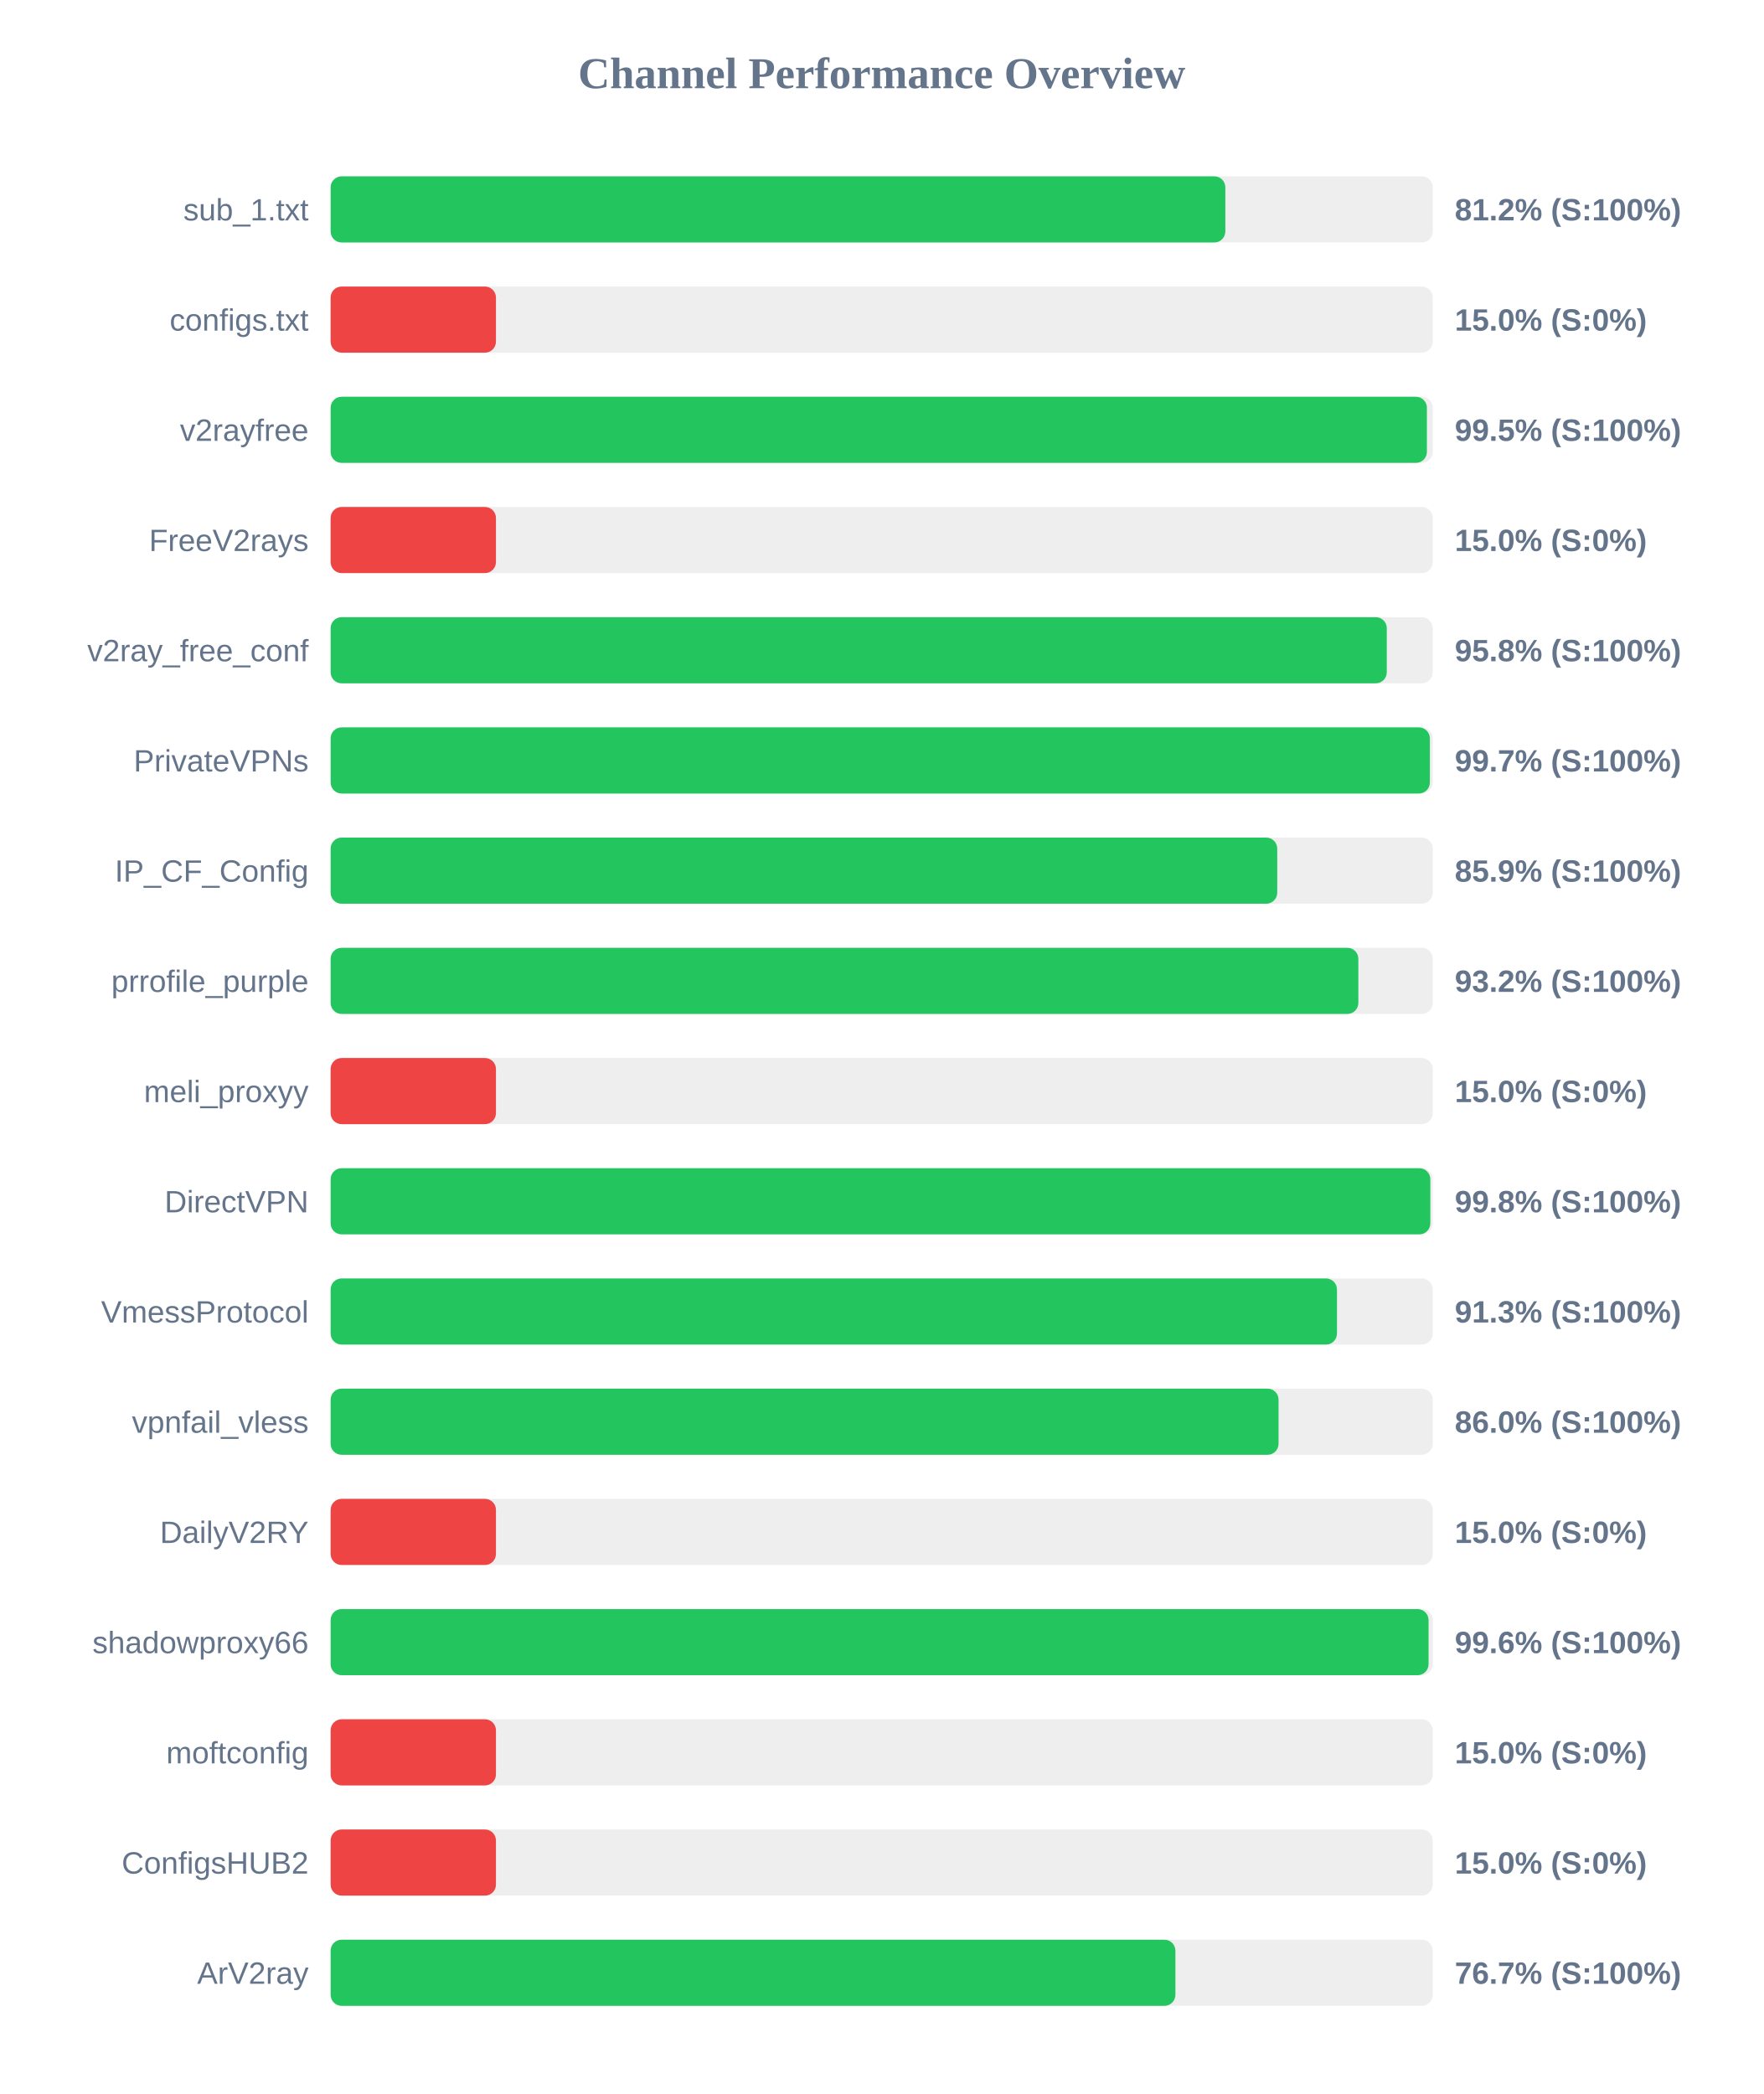
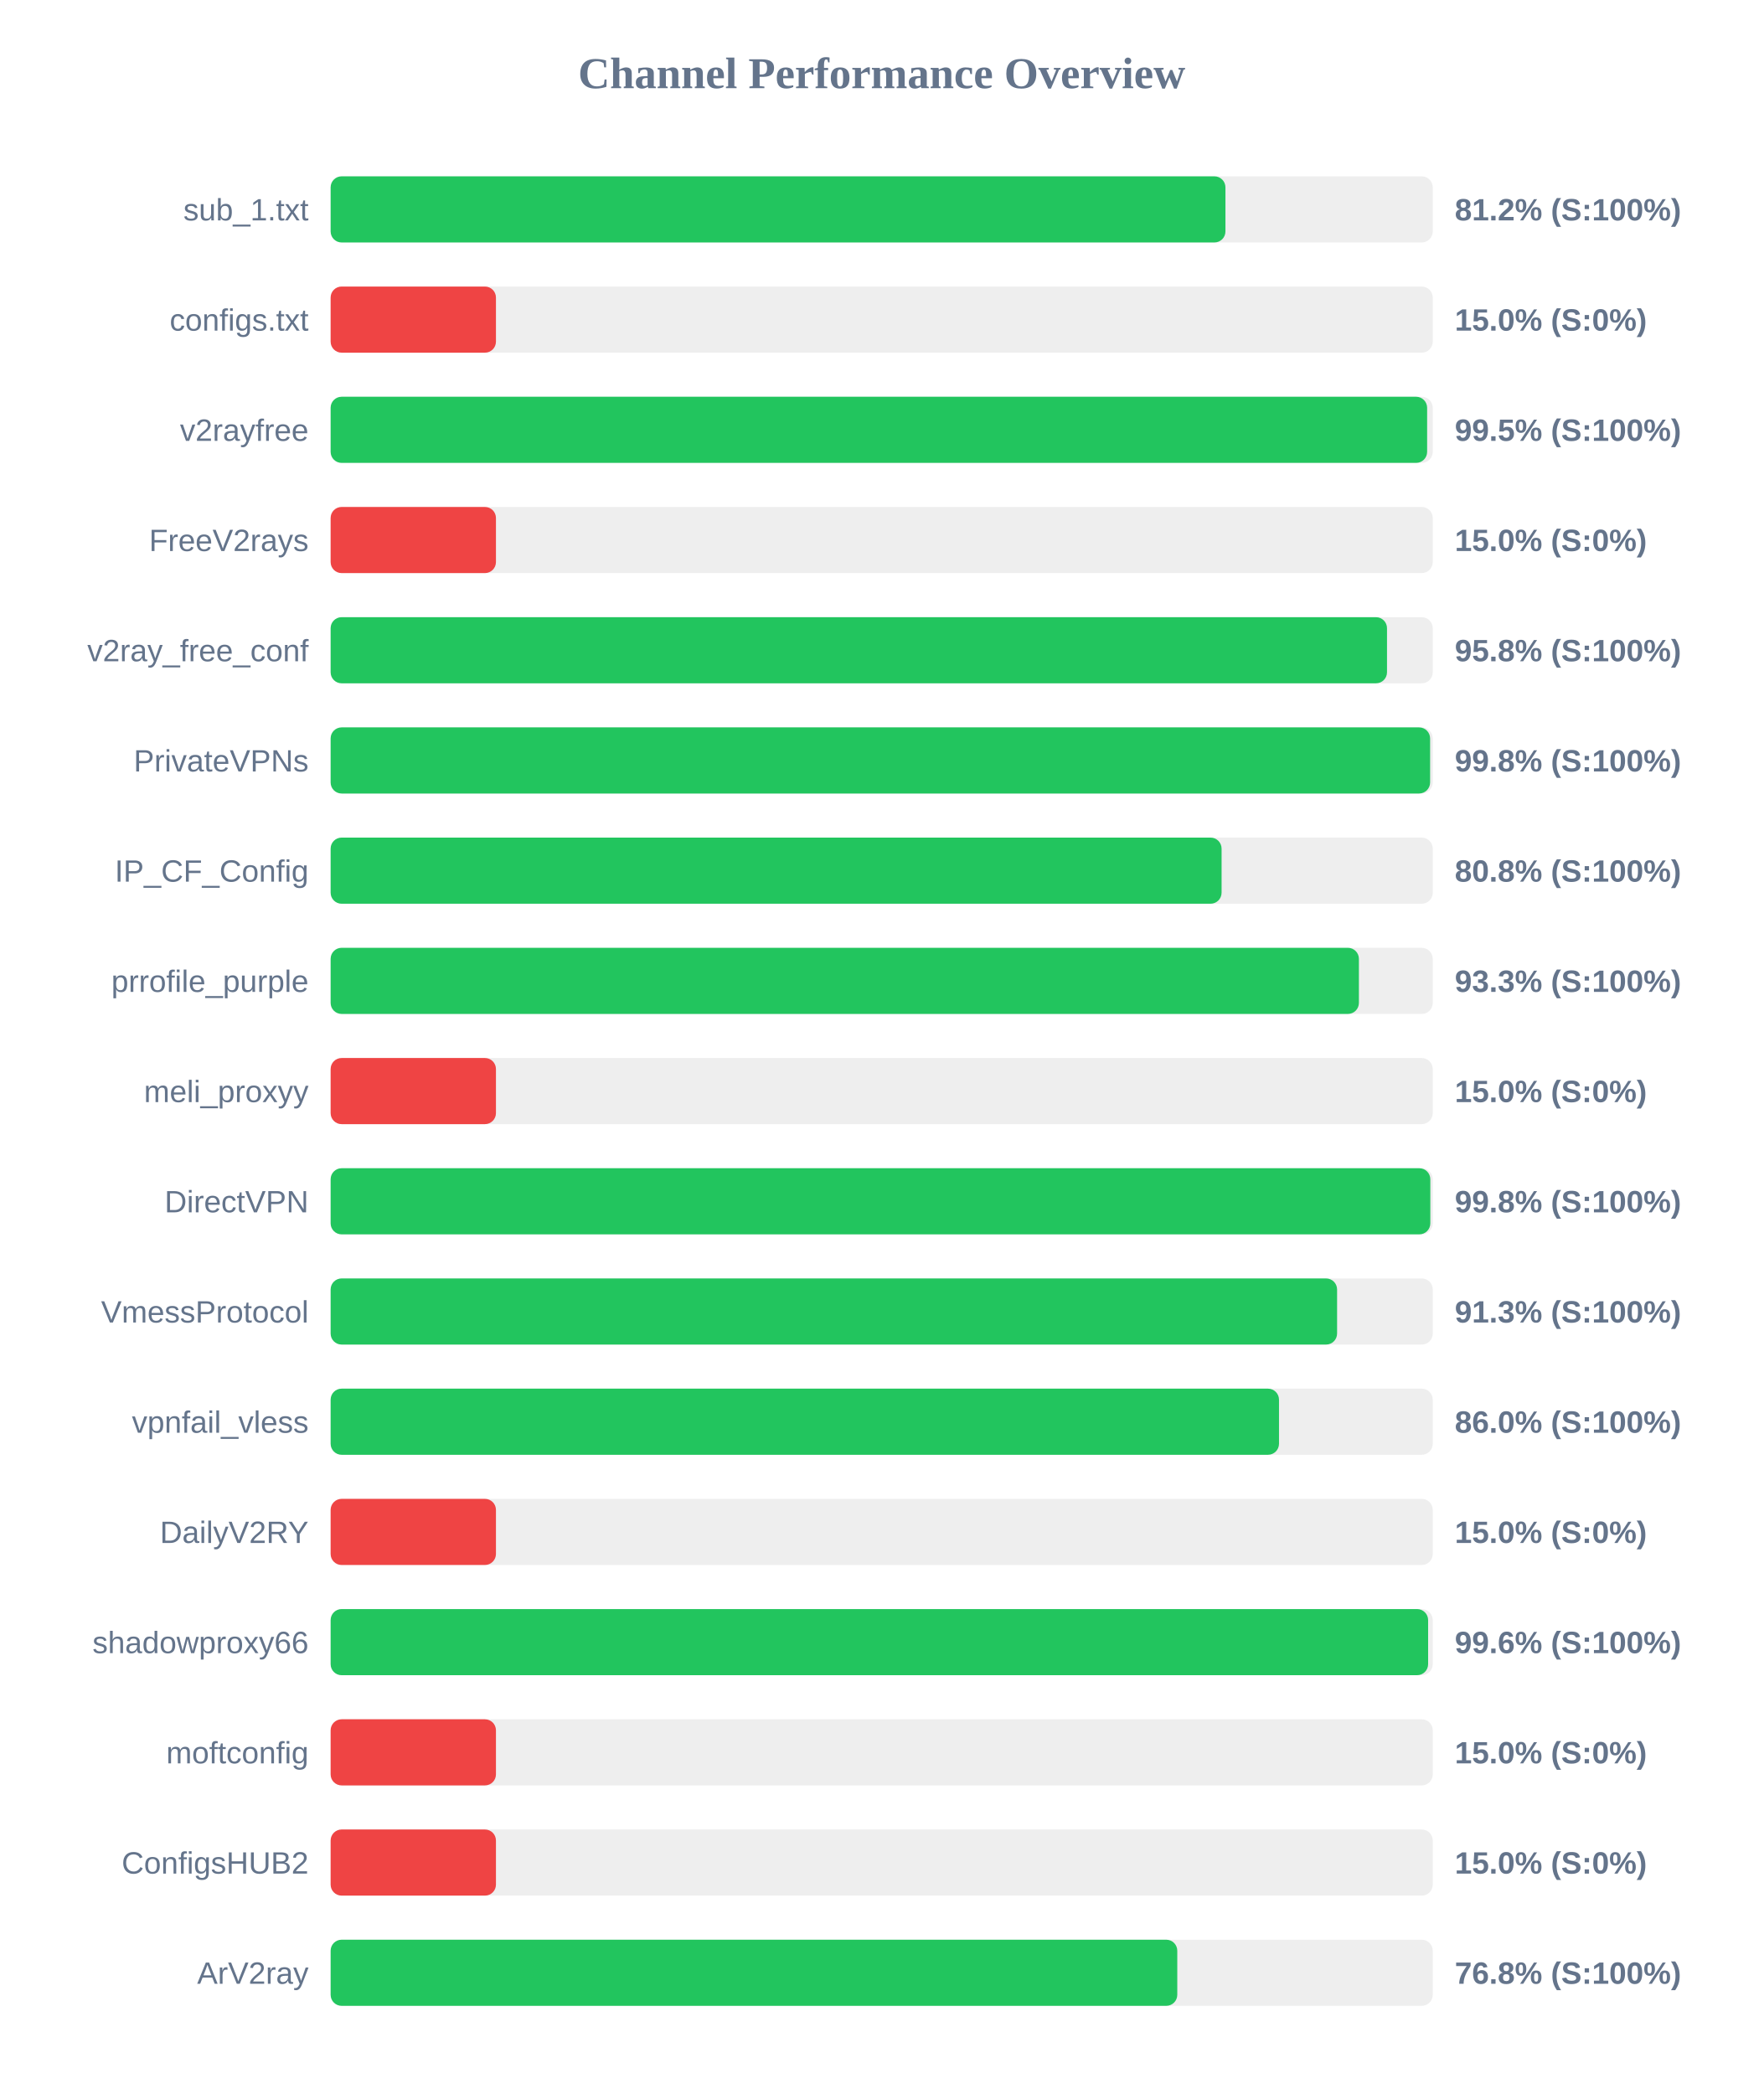
<svg xmlns="http://www.w3.org/2000/svg" width="800" height="950" version="1.1">
  <style>
        .row { font: 14px Arial; fill: #64748b; }
        .score { font: bold 14px Arial; fill: #64748b; }
    </style>
  <text x="400" y="40" text-anchor="middle" font-size="20px" font-weight="bold" fill="#64748b">Channel Performance Overview</text>
  <rect x="150" y="80" width="500" height="30" fill="#eee" rx="5" />
-   <rect x="150" y="80" width="405.9" height="30" fill="#22c55e" rx="5" />
+   <rect x="150" y="80" width="405.95" height="30" fill="#22c55e" rx="5" />
  <text x="140" y="100" text-anchor="end" class="row">sub_1.txt</text>
  <text x="660" y="100" text-anchor="start" class="score">81.2% (S:100%)</text>
  <rect x="150" y="130" width="500" height="30" fill="#eee" rx="5" />
  <rect x="150" y="130" width="75.0" height="30" fill="#ef4444" rx="5" />
  <text x="140" y="150" text-anchor="end" class="row">configs.txt</text>
  <text x="660" y="150" text-anchor="start" class="score">15.0% (S:0%)</text>
  <rect x="150" y="180" width="500" height="30" fill="#eee" rx="5" />
-   <rect x="150" y="180" width="497.35" height="30" fill="#22c55e" rx="5" />
+   <rect x="150" y="180" width="497.45" height="30" fill="#22c55e" rx="5" />
  <text x="140" y="200" text-anchor="end" class="row">v2rayfree</text>
  <text x="660" y="200" text-anchor="start" class="score">99.5% (S:100%)</text>
  <rect x="150" y="230" width="500" height="30" fill="#eee" rx="5" />
  <rect x="150" y="230" width="75.0" height="30" fill="#ef4444" rx="5" />
  <text x="140" y="250" text-anchor="end" class="row">FreeV2rays</text>
  <text x="660" y="250" text-anchor="start" class="score">15.0% (S:0%)</text>
  <rect x="150" y="280" width="500" height="30" fill="#eee" rx="5" />
-   <rect x="150" y="280" width="479.15" height="30" fill="#22c55e" rx="5" />
+   <rect x="150" y="280" width="479.25" height="30" fill="#22c55e" rx="5" />
  <text x="140" y="300" text-anchor="end" class="row">v2ray_free_conf</text>
  <text x="660" y="300" text-anchor="start" class="score">95.8% (S:100%)</text>
  <rect x="150" y="330" width="500" height="30" fill="#eee" rx="5" />
-   <rect x="150" y="330" width="498.7" height="30" fill="#22c55e" rx="5" />
+   <rect x="150" y="330" width="498.8" height="30" fill="#22c55e" rx="5" />
  <text x="140" y="350" text-anchor="end" class="row">PrivateVPNs</text>
-   <text x="660" y="350" text-anchor="start" class="score">99.7% (S:100%)</text>
+   <text x="660" y="350" text-anchor="start" class="score">99.8% (S:100%)</text>
  <rect x="150" y="380" width="500" height="30" fill="#eee" rx="5" />
-   <rect x="150" y="380" width="429.45" height="30" fill="#22c55e" rx="5" />
+   <rect x="150" y="380" width="404.2" height="30" fill="#22c55e" rx="5" />
  <text x="140" y="400" text-anchor="end" class="row">IP_CF_Config</text>
-   <text x="660" y="400" text-anchor="start" class="score">85.9% (S:100%)</text>
+   <text x="660" y="400" text-anchor="start" class="score">80.8% (S:100%)</text>
  <rect x="150" y="430" width="500" height="30" fill="#eee" rx="5" />
-   <rect x="150" y="430" width="466.25" height="30" fill="#22c55e" rx="5" />
+   <rect x="150" y="430" width="466.5" height="30" fill="#22c55e" rx="5" />
  <text x="140" y="450" text-anchor="end" class="row">prrofile_purple</text>
-   <text x="660" y="450" text-anchor="start" class="score">93.2% (S:100%)</text>
+   <text x="660" y="450" text-anchor="start" class="score">93.3% (S:100%)</text>
  <rect x="150" y="480" width="500" height="30" fill="#eee" rx="5" />
  <rect x="150" y="480" width="75.0" height="30" fill="#ef4444" rx="5" />
  <text x="140" y="500" text-anchor="end" class="row">meli_proxyy</text>
  <text x="660" y="500" text-anchor="start" class="score">15.0% (S:0%)</text>
  <rect x="150" y="530" width="500" height="30" fill="#eee" rx="5" />
  <rect x="150" y="530" width="498.9" height="30" fill="#22c55e" rx="5" />
  <text x="140" y="550" text-anchor="end" class="row">DirectVPN</text>
  <text x="660" y="550" text-anchor="start" class="score">99.8% (S:100%)</text>
  <rect x="150" y="580" width="500" height="30" fill="#eee" rx="5" />
-   <rect x="150" y="580" width="456.55" height="30" fill="#22c55e" rx="5" />
+   <rect x="150" y="580" width="456.6" height="30" fill="#22c55e" rx="5" />
  <text x="140" y="600" text-anchor="end" class="row">VmessProtocol</text>
  <text x="660" y="600" text-anchor="start" class="score">91.3% (S:100%)</text>
  <rect x="150" y="630" width="500" height="30" fill="#eee" rx="5" />
-   <rect x="150" y="630" width="430.05" height="30" fill="#22c55e" rx="5" />
+   <rect x="150" y="630" width="430.25" height="30" fill="#22c55e" rx="5" />
  <text x="140" y="650" text-anchor="end" class="row">vpnfail_vless</text>
  <text x="660" y="650" text-anchor="start" class="score">86.0% (S:100%)</text>
  <rect x="150" y="680" width="500" height="30" fill="#eee" rx="5" />
  <rect x="150" y="680" width="75.0" height="30" fill="#ef4444" rx="5" />
  <text x="140" y="700" text-anchor="end" class="row">DailyV2RY</text>
  <text x="660" y="700" text-anchor="start" class="score">15.0% (S:0%)</text>
  <rect x="150" y="730" width="500" height="30" fill="#eee" rx="5" />
-   <rect x="150" y="730" width="498.1" height="30" fill="#22c55e" rx="5" />
+   <rect x="150" y="730" width="497.9" height="30" fill="#22c55e" rx="5" />
  <text x="140" y="750" text-anchor="end" class="row">shadowproxy66</text>
  <text x="660" y="750" text-anchor="start" class="score">99.6% (S:100%)</text>
  <rect x="150" y="780" width="500" height="30" fill="#eee" rx="5" />
  <rect x="150" y="780" width="75.0" height="30" fill="#ef4444" rx="5" />
  <text x="140" y="800" text-anchor="end" class="row">moftconfig</text>
  <text x="660" y="800" text-anchor="start" class="score">15.0% (S:0%)</text>
  <rect x="150" y="830" width="500" height="30" fill="#eee" rx="5" />
  <rect x="150" y="830" width="75.0" height="30" fill="#ef4444" rx="5" />
  <text x="140" y="850" text-anchor="end" class="row">ConfigsHUB2</text>
  <text x="660" y="850" text-anchor="start" class="score">15.0% (S:0%)</text>
  <rect x="150" y="880" width="500" height="30" fill="#eee" rx="5" />
-   <rect x="150" y="880" width="383.25" height="30" fill="#22c55e" rx="5" />
+   <rect x="150" y="880" width="384.1" height="30" fill="#22c55e" rx="5" />
  <text x="140" y="900" text-anchor="end" class="row">ArV2ray</text>
-   <text x="660" y="900" text-anchor="start" class="score">76.7% (S:100%)</text>
+   <text x="660" y="900" text-anchor="start" class="score">76.8% (S:100%)</text>
</svg>
